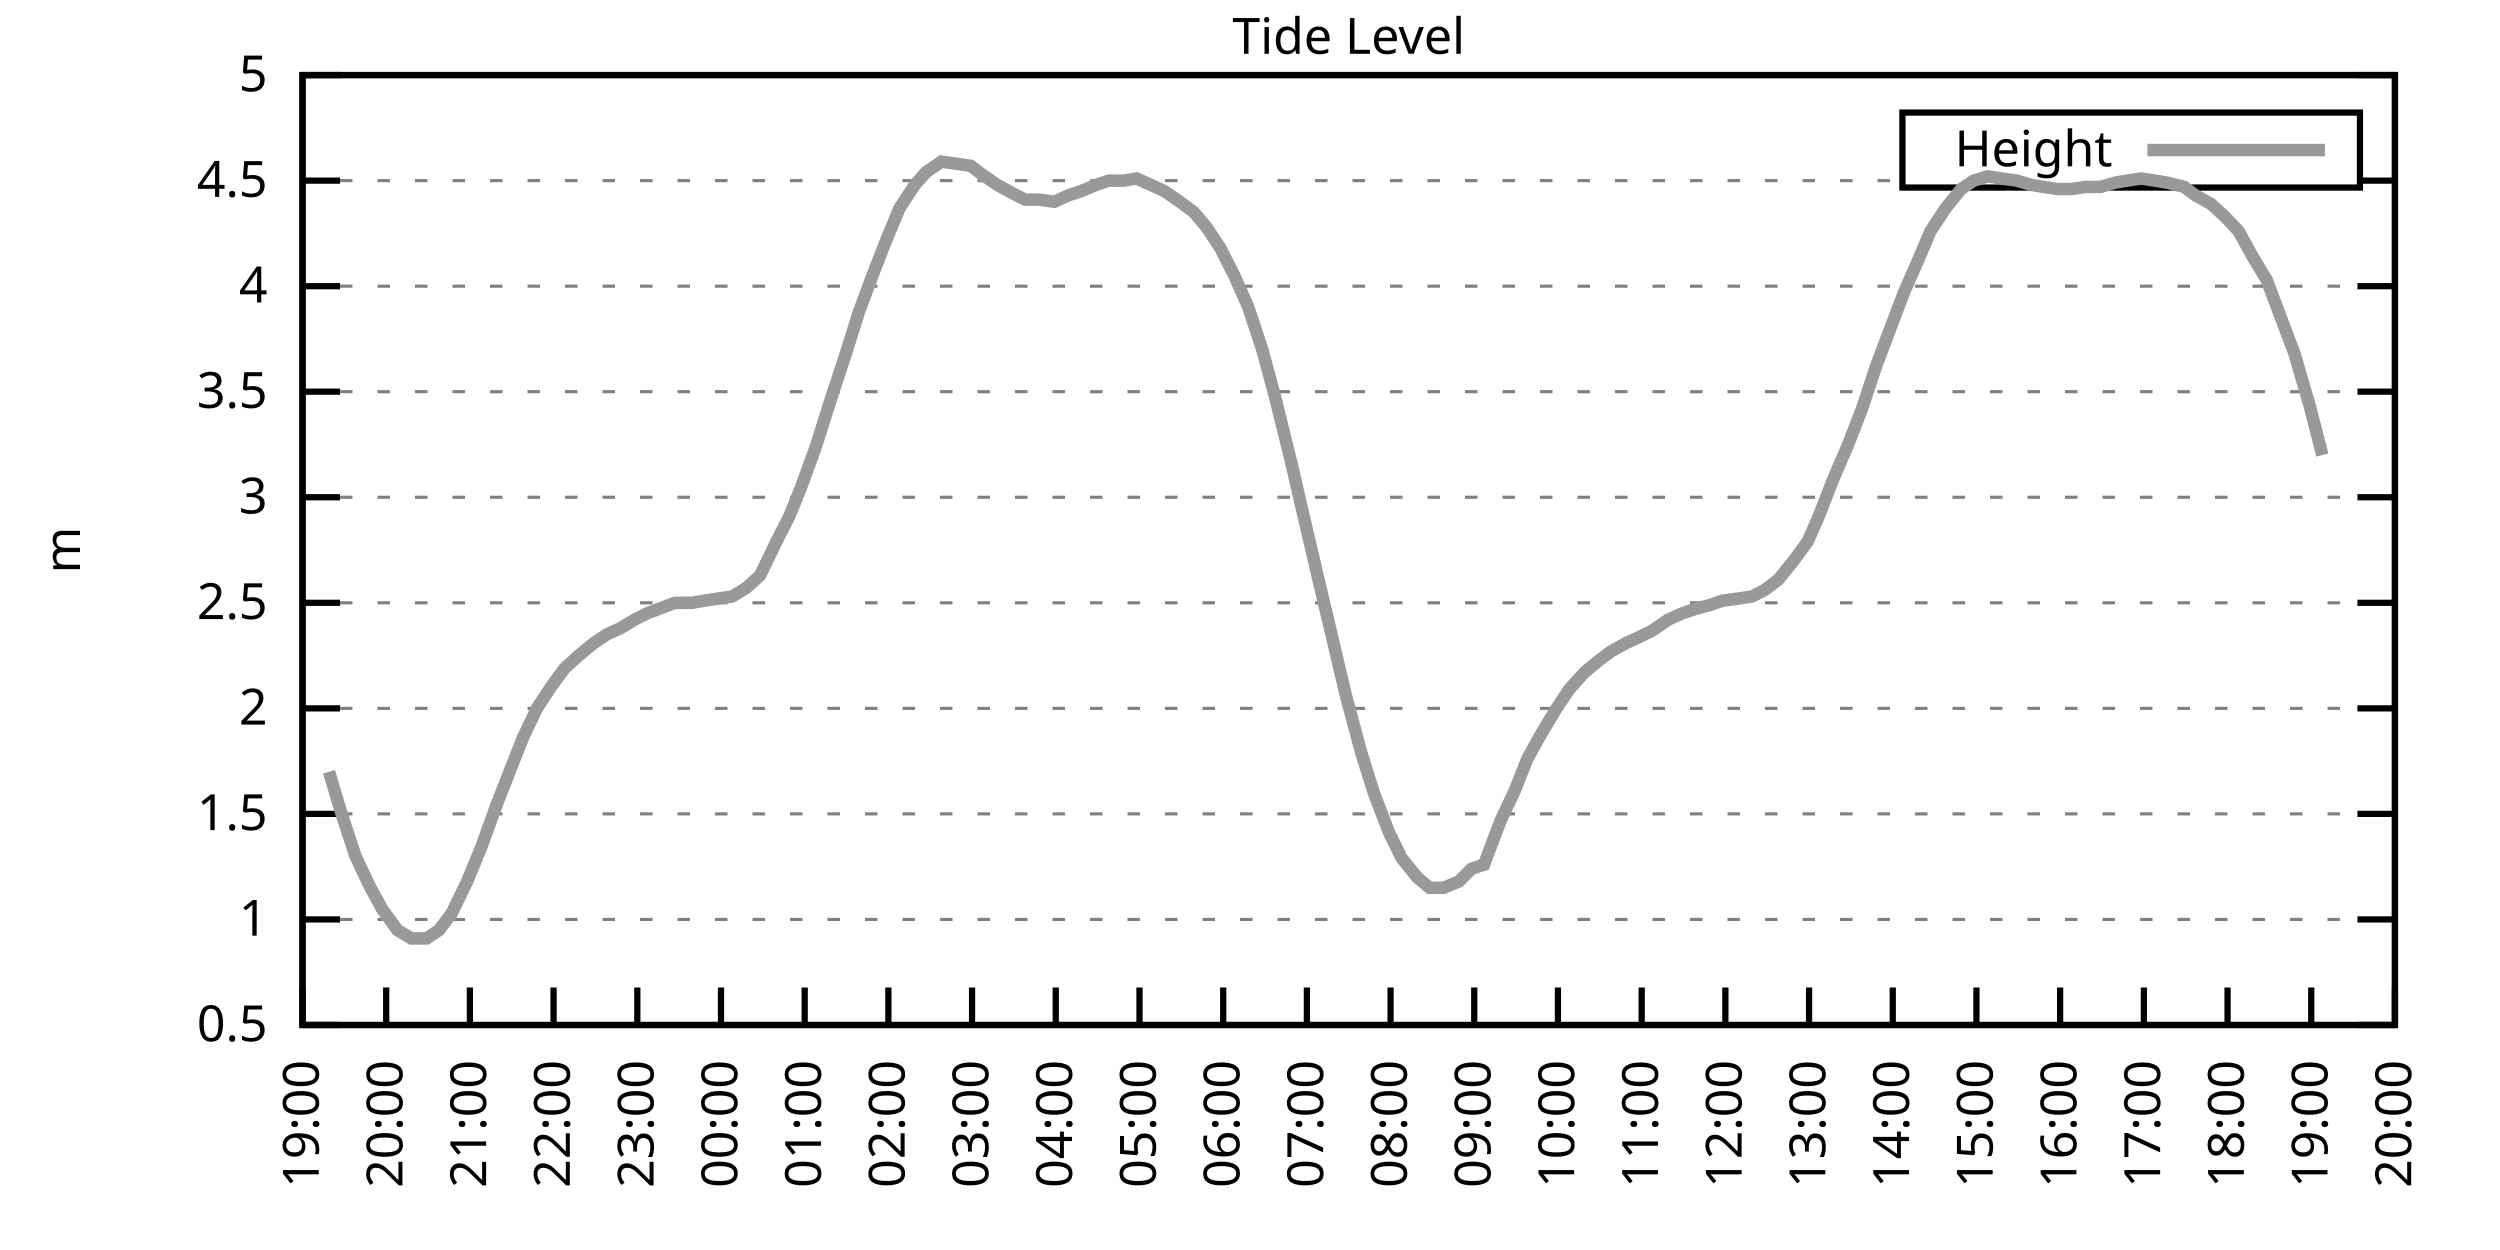
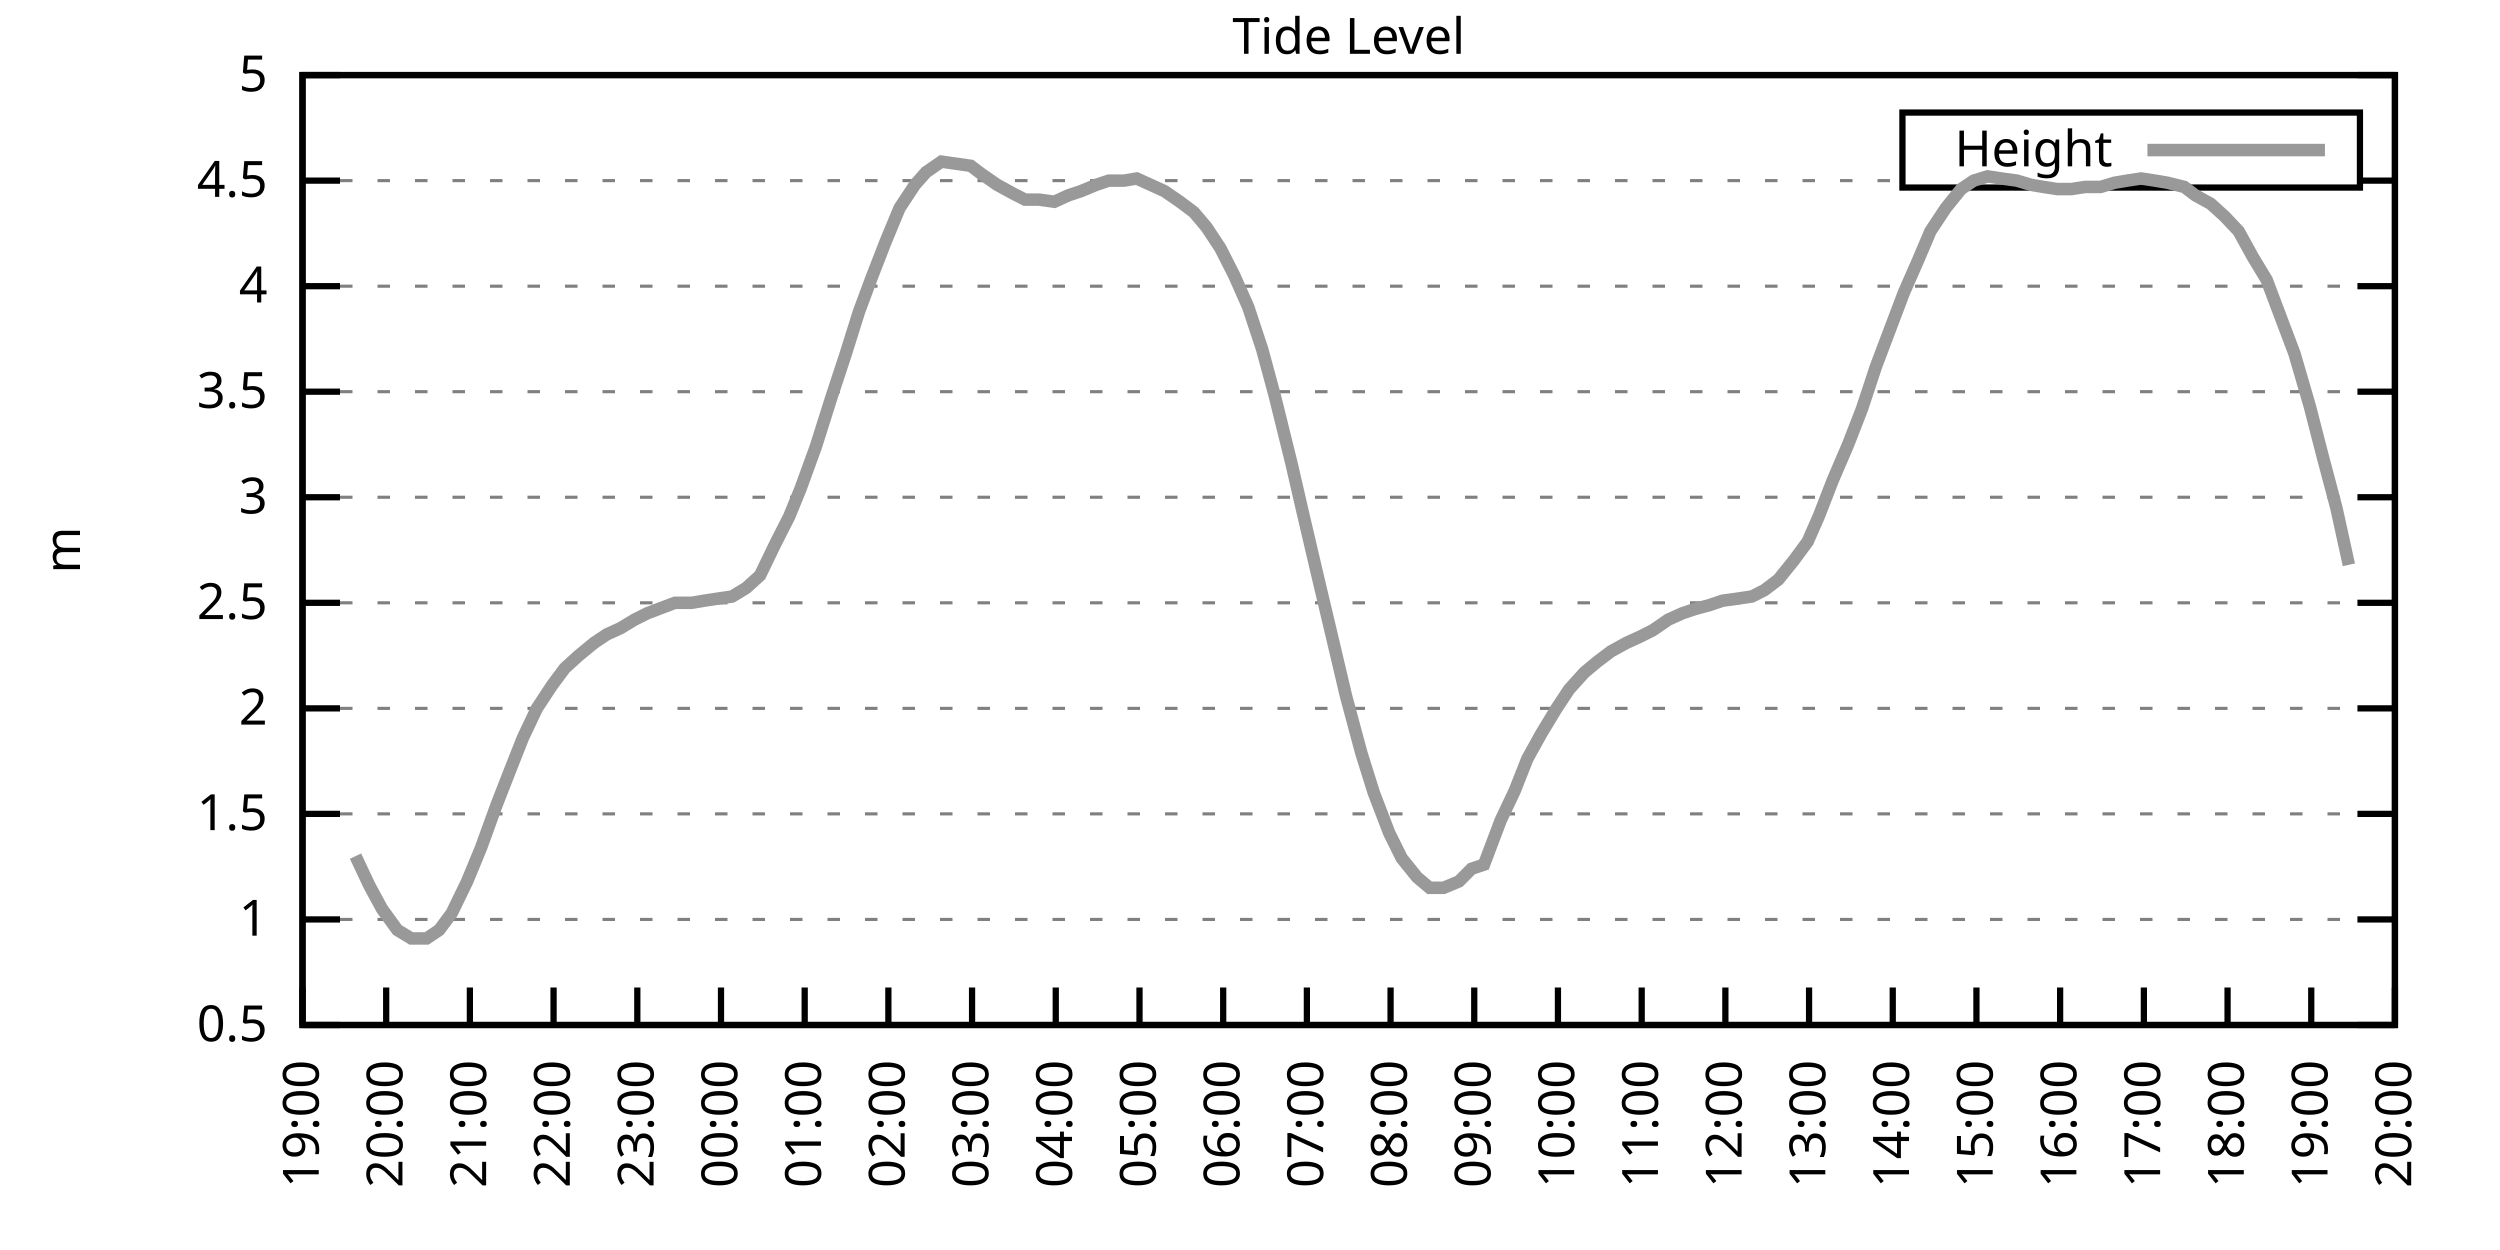
<svg xmlns="http://www.w3.org/2000/svg" xmlns:xlink="http://www.w3.org/1999/xlink" width="400" height="200" viewBox="0 0 400 200">
  <g id="gnuplot_canvas">
    <rect x="0" y="0" width="400" height="200" fill="none" />
    <defs>
      <circle id="gpDot" r="0.5" stroke-width="0.5" stroke="currentColor" />
      <path id="gpPt0" stroke-width="0.333" stroke="currentColor" d="M-1,0 h2 M0,-1 v2" />
      <path id="gpPt1" stroke-width="0.333" stroke="currentColor" d="M-1,-1 L1,1 M1,-1 L-1,1" />
      <path id="gpPt2" stroke-width="0.333" stroke="currentColor" d="M-1,0 L1,0 M0,-1 L0,1 M-1,-1 L1,1 M-1,1 L1,-1" />
      <rect id="gpPt3" stroke-width="0.333" stroke="currentColor" x="-1" y="-1" width="2" height="2" />
      <rect id="gpPt4" stroke-width="0.333" stroke="currentColor" fill="currentColor" x="-1" y="-1" width="2" height="2" />
      <circle id="gpPt5" stroke-width="0.333" stroke="currentColor" cx="0" cy="0" r="1" />
      <use xlink:href="#gpPt5" id="gpPt6" fill="currentColor" stroke="none" />
      <path id="gpPt7" stroke-width="0.333" stroke="currentColor" d="M0,-1.33 L-1.33,0.67 L1.33,0.67 z" />
      <use xlink:href="#gpPt7" id="gpPt8" fill="currentColor" stroke="none" />
      <use xlink:href="#gpPt7" id="gpPt9" stroke="currentColor" transform="rotate(180)" />
      <use xlink:href="#gpPt9" id="gpPt10" fill="currentColor" stroke="none" />
      <use xlink:href="#gpPt3" id="gpPt11" stroke="currentColor" transform="rotate(45)" />
      <use xlink:href="#gpPt11" id="gpPt12" fill="currentColor" stroke="none" />
      <path id="gpPt13" stroke-width="0.333" stroke="currentColor" d="M0,1.330 L1.265,0.411 L0.782,-1.067 L-0.782,-1.076 L-1.265,0.411 z" />
      <use xlink:href="#gpPt13" id="gpPt14" fill="currentColor" stroke="none" />
      <filter id="textbox" filterUnits="objectBoundingBox" x="0" y="0" height="1" width="1">
        <feFlood flood-color="white" flood-opacity="1" result="bgnd" />
        <feComposite in="SourceGraphic" in2="bgnd" operator="atop" />
      </filter>
      <filter id="greybox" filterUnits="objectBoundingBox" x="0" y="0" height="1" width="1">
        <feFlood flood-color="lightgrey" flood-opacity="1" result="grey" />
        <feComposite in="SourceGraphic" in2="grey" operator="atop" />
      </filter>
    </defs>
    <g fill="none" color="white" stroke="currentColor" stroke-width="1.00" stroke-linecap="butt" stroke-linejoin="miter">
</g>
    <g fill="none" color="black" stroke="currentColor" stroke-width="1.00" stroke-linecap="butt" stroke-linejoin="miter">
      <g stroke="none" shape-rendering="crispEdges">
        <polygon fill="rgb(255, 255, 255)" points="48.40,164.00 383.18,164.00 383.18,12.02 48.40,12.02 " />
      </g>
    </g>
    <g fill="none" color="black" stroke="currentColor" stroke-width="1.00" stroke-linecap="butt" stroke-linejoin="miter">
</g>
    <g fill="none" color="black" stroke="black" stroke-width="0.50" stroke-linecap="butt" stroke-linejoin="miter">
</g>
    <g fill="none" color="gray" stroke="currentColor" stroke-width="0.50" stroke-linecap="butt" stroke-linejoin="miter">
      <path stroke="gray" stroke-dasharray="2,4" class="gridline" d="M48.40,164.00 L383.19,164.00  " />
    </g>
    <g fill="none" color="gray" stroke="gray" stroke-width="1.00" stroke-linecap="butt" stroke-linejoin="miter">
</g>
    <g fill="none" color="black" stroke="currentColor" stroke-width="1.00" stroke-linecap="butt" stroke-linejoin="miter">
      <path stroke="black" d="M48.40,164.00 L54.40,164.00 M383.19,164.00 L377.19,164.00  " />
      <g transform="translate(42.80,166.60)" stroke="none" fill="black" font-family="Sans" font-size="8.00" text-anchor="end">
        <text>
          <tspan font-family="Sans"> 0.5</tspan>
        </text>
      </g>
    </g>
    <g fill="none" color="black" stroke="currentColor" stroke-width="1.00" stroke-linecap="butt" stroke-linejoin="miter">
</g>
    <g fill="none" color="black" stroke="black" stroke-width="0.50" stroke-linecap="butt" stroke-linejoin="miter">
</g>
    <g fill="none" color="gray" stroke="currentColor" stroke-width="0.50" stroke-linecap="butt" stroke-linejoin="miter">
      <path stroke="gray" stroke-dasharray="2,4" class="gridline" d="M48.40,147.11 L383.19,147.11  " />
    </g>
    <g fill="none" color="gray" stroke="gray" stroke-width="1.00" stroke-linecap="butt" stroke-linejoin="miter">
</g>
    <g fill="none" color="black" stroke="currentColor" stroke-width="1.00" stroke-linecap="butt" stroke-linejoin="miter">
      <path stroke="black" d="M48.40,147.11 L54.40,147.11 M383.19,147.11 L377.19,147.11  " />
      <g transform="translate(42.80,149.71)" stroke="none" fill="black" font-family="Sans" font-size="8.00" text-anchor="end">
        <text>
          <tspan font-family="Sans"> 1</tspan>
        </text>
      </g>
    </g>
    <g fill="none" color="black" stroke="currentColor" stroke-width="1.00" stroke-linecap="butt" stroke-linejoin="miter">
</g>
    <g fill="none" color="black" stroke="black" stroke-width="0.50" stroke-linecap="butt" stroke-linejoin="miter">
</g>
    <g fill="none" color="gray" stroke="currentColor" stroke-width="0.50" stroke-linecap="butt" stroke-linejoin="miter">
      <path stroke="gray" stroke-dasharray="2,4" class="gridline" d="M48.40,130.22 L383.19,130.22  " />
    </g>
    <g fill="none" color="gray" stroke="gray" stroke-width="1.00" stroke-linecap="butt" stroke-linejoin="miter">
</g>
    <g fill="none" color="black" stroke="currentColor" stroke-width="1.00" stroke-linecap="butt" stroke-linejoin="miter">
      <path stroke="black" d="M48.40,130.22 L54.40,130.22 M383.19,130.22 L377.19,130.22  " />
      <g transform="translate(42.80,132.82)" stroke="none" fill="black" font-family="Sans" font-size="8.00" text-anchor="end">
        <text>
          <tspan font-family="Sans"> 1.5</tspan>
        </text>
      </g>
    </g>
    <g fill="none" color="black" stroke="currentColor" stroke-width="1.00" stroke-linecap="butt" stroke-linejoin="miter">
</g>
    <g fill="none" color="black" stroke="black" stroke-width="0.50" stroke-linecap="butt" stroke-linejoin="miter">
</g>
    <g fill="none" color="gray" stroke="currentColor" stroke-width="0.50" stroke-linecap="butt" stroke-linejoin="miter">
      <path stroke="gray" stroke-dasharray="2,4" class="gridline" d="M48.40,113.34 L383.19,113.34  " />
    </g>
    <g fill="none" color="gray" stroke="gray" stroke-width="1.00" stroke-linecap="butt" stroke-linejoin="miter">
</g>
    <g fill="none" color="black" stroke="currentColor" stroke-width="1.00" stroke-linecap="butt" stroke-linejoin="miter">
      <path stroke="black" d="M48.40,113.34 L54.40,113.34 M383.19,113.34 L377.19,113.34  " />
      <g transform="translate(42.80,115.94)" stroke="none" fill="black" font-family="Sans" font-size="8.00" text-anchor="end">
        <text>
          <tspan font-family="Sans"> 2</tspan>
        </text>
      </g>
    </g>
    <g fill="none" color="black" stroke="currentColor" stroke-width="1.00" stroke-linecap="butt" stroke-linejoin="miter">
</g>
    <g fill="none" color="black" stroke="black" stroke-width="0.50" stroke-linecap="butt" stroke-linejoin="miter">
</g>
    <g fill="none" color="gray" stroke="currentColor" stroke-width="0.50" stroke-linecap="butt" stroke-linejoin="miter">
      <path stroke="gray" stroke-dasharray="2,4" class="gridline" d="M48.40,96.45 L383.19,96.45  " />
    </g>
    <g fill="none" color="gray" stroke="gray" stroke-width="1.00" stroke-linecap="butt" stroke-linejoin="miter">
</g>
    <g fill="none" color="black" stroke="currentColor" stroke-width="1.00" stroke-linecap="butt" stroke-linejoin="miter">
      <path stroke="black" d="M48.40,96.45 L54.40,96.45 M383.19,96.45 L377.19,96.45  " />
      <g transform="translate(42.80,99.05)" stroke="none" fill="black" font-family="Sans" font-size="8.00" text-anchor="end">
        <text>
          <tspan font-family="Sans"> 2.5</tspan>
        </text>
      </g>
    </g>
    <g fill="none" color="black" stroke="currentColor" stroke-width="1.00" stroke-linecap="butt" stroke-linejoin="miter">
</g>
    <g fill="none" color="black" stroke="black" stroke-width="0.50" stroke-linecap="butt" stroke-linejoin="miter">
</g>
    <g fill="none" color="gray" stroke="currentColor" stroke-width="0.50" stroke-linecap="butt" stroke-linejoin="miter">
      <path stroke="gray" stroke-dasharray="2,4" class="gridline" d="M48.40,79.56 L383.19,79.56  " />
    </g>
    <g fill="none" color="gray" stroke="gray" stroke-width="1.00" stroke-linecap="butt" stroke-linejoin="miter">
</g>
    <g fill="none" color="black" stroke="currentColor" stroke-width="1.00" stroke-linecap="butt" stroke-linejoin="miter">
      <path stroke="black" d="M48.40,79.56 L54.40,79.56 M383.19,79.56 L377.19,79.56  " />
      <g transform="translate(42.80,82.16)" stroke="none" fill="black" font-family="Sans" font-size="8.00" text-anchor="end">
        <text>
          <tspan font-family="Sans"> 3</tspan>
        </text>
      </g>
    </g>
    <g fill="none" color="black" stroke="currentColor" stroke-width="1.00" stroke-linecap="butt" stroke-linejoin="miter">
</g>
    <g fill="none" color="black" stroke="black" stroke-width="0.50" stroke-linecap="butt" stroke-linejoin="miter">
</g>
    <g fill="none" color="gray" stroke="currentColor" stroke-width="0.50" stroke-linecap="butt" stroke-linejoin="miter">
      <path stroke="gray" stroke-dasharray="2,4" class="gridline" d="M48.40,62.67 L383.19,62.67  " />
    </g>
    <g fill="none" color="gray" stroke="gray" stroke-width="1.00" stroke-linecap="butt" stroke-linejoin="miter">
</g>
    <g fill="none" color="black" stroke="currentColor" stroke-width="1.00" stroke-linecap="butt" stroke-linejoin="miter">
      <path stroke="black" d="M48.40,62.67 L54.40,62.67 M383.19,62.67 L377.19,62.67  " />
      <g transform="translate(42.80,65.27)" stroke="none" fill="black" font-family="Sans" font-size="8.00" text-anchor="end">
        <text>
          <tspan font-family="Sans"> 3.5</tspan>
        </text>
      </g>
    </g>
    <g fill="none" color="black" stroke="currentColor" stroke-width="1.00" stroke-linecap="butt" stroke-linejoin="miter">
</g>
    <g fill="none" color="black" stroke="black" stroke-width="0.50" stroke-linecap="butt" stroke-linejoin="miter">
</g>
    <g fill="none" color="gray" stroke="currentColor" stroke-width="0.50" stroke-linecap="butt" stroke-linejoin="miter">
      <path stroke="gray" stroke-dasharray="2,4" class="gridline" d="M48.40,45.79 L383.19,45.79  " />
    </g>
    <g fill="none" color="gray" stroke="gray" stroke-width="1.00" stroke-linecap="butt" stroke-linejoin="miter">
</g>
    <g fill="none" color="black" stroke="currentColor" stroke-width="1.00" stroke-linecap="butt" stroke-linejoin="miter">
      <path stroke="black" d="M48.40,45.79 L54.40,45.79 M383.19,45.79 L377.19,45.79  " />
      <g transform="translate(42.80,48.39)" stroke="none" fill="black" font-family="Sans" font-size="8.00" text-anchor="end">
        <text>
          <tspan font-family="Sans"> 4</tspan>
        </text>
      </g>
    </g>
    <g fill="none" color="black" stroke="currentColor" stroke-width="1.00" stroke-linecap="butt" stroke-linejoin="miter">
</g>
    <g fill="none" color="black" stroke="black" stroke-width="0.50" stroke-linecap="butt" stroke-linejoin="miter">
</g>
    <g fill="none" color="gray" stroke="currentColor" stroke-width="0.50" stroke-linecap="butt" stroke-linejoin="miter">
      <path stroke="gray" stroke-dasharray="2,4" class="gridline" d="M48.40,28.90 L304.39,28.90 M377.59,28.90 L383.19,28.90  " />
    </g>
    <g fill="none" color="gray" stroke="gray" stroke-width="1.00" stroke-linecap="butt" stroke-linejoin="miter">
</g>
    <g fill="none" color="black" stroke="currentColor" stroke-width="1.00" stroke-linecap="butt" stroke-linejoin="miter">
      <path stroke="black" d="M48.40,28.90 L54.40,28.90 M383.19,28.90 L377.19,28.90  " />
      <g transform="translate(42.80,31.50)" stroke="none" fill="black" font-family="Sans" font-size="8.00" text-anchor="end">
        <text>
          <tspan font-family="Sans"> 4.5</tspan>
        </text>
      </g>
    </g>
    <g fill="none" color="black" stroke="currentColor" stroke-width="1.00" stroke-linecap="butt" stroke-linejoin="miter">
</g>
    <g fill="none" color="black" stroke="black" stroke-width="0.50" stroke-linecap="butt" stroke-linejoin="miter">
</g>
    <g fill="none" color="gray" stroke="currentColor" stroke-width="0.50" stroke-linecap="butt" stroke-linejoin="miter">
      <path stroke="gray" stroke-dasharray="2,4" class="gridline" d="M48.40,12.01 L383.19,12.01  " />
    </g>
    <g fill="none" color="gray" stroke="gray" stroke-width="1.00" stroke-linecap="butt" stroke-linejoin="miter">
</g>
    <g fill="none" color="black" stroke="currentColor" stroke-width="1.00" stroke-linecap="butt" stroke-linejoin="miter">
      <path stroke="black" d="M48.40,12.01 L54.40,12.01 M383.19,12.01 L377.19,12.01  " />
      <g transform="translate(42.80,14.61)" stroke="none" fill="black" font-family="Sans" font-size="8.00" text-anchor="end">
        <text>
          <tspan font-family="Sans"> 5</tspan>
        </text>
      </g>
    </g>
    <g fill="none" color="black" stroke="currentColor" stroke-width="1.00" stroke-linecap="butt" stroke-linejoin="miter">
      <path stroke="black" d="M48.40,164.00 L48.40,158.00  " />
      <g transform="translate(51.00,169.60) rotate(270.00)" stroke="none" fill="black" font-family="Sans" font-size="8.00" text-anchor="end">
        <text>
          <tspan font-family="Sans">19:00</tspan>
        </text>
      </g>
    </g>
    <g fill="none" color="black" stroke="currentColor" stroke-width="1.00" stroke-linecap="butt" stroke-linejoin="miter">
      <path stroke="black" d="M61.79,164.00 L61.79,158.00  " />
      <g transform="translate(64.39,169.60) rotate(270.00)" stroke="none" fill="black" font-family="Sans" font-size="8.00" text-anchor="end">
        <text>
          <tspan font-family="Sans">20:00</tspan>
        </text>
      </g>
    </g>
    <g fill="none" color="black" stroke="currentColor" stroke-width="1.00" stroke-linecap="butt" stroke-linejoin="miter">
      <path stroke="black" d="M75.18,164.00 L75.18,158.00  " />
      <g transform="translate(77.78,169.60) rotate(270.00)" stroke="none" fill="black" font-family="Sans" font-size="8.00" text-anchor="end">
        <text>
          <tspan font-family="Sans">21:00</tspan>
        </text>
      </g>
    </g>
    <g fill="none" color="black" stroke="currentColor" stroke-width="1.00" stroke-linecap="butt" stroke-linejoin="miter">
      <path stroke="black" d="M88.57,164.00 L88.57,158.00  " />
      <g transform="translate(91.17,169.60) rotate(270.00)" stroke="none" fill="black" font-family="Sans" font-size="8.00" text-anchor="end">
        <text>
          <tspan font-family="Sans">22:00</tspan>
        </text>
      </g>
    </g>
    <g fill="none" color="black" stroke="currentColor" stroke-width="1.00" stroke-linecap="butt" stroke-linejoin="miter">
      <path stroke="black" d="M101.97,164.00 L101.97,158.00  " />
      <g transform="translate(104.57,169.60) rotate(270.00)" stroke="none" fill="black" font-family="Sans" font-size="8.00" text-anchor="end">
        <text>
          <tspan font-family="Sans">23:00</tspan>
        </text>
      </g>
    </g>
    <g fill="none" color="black" stroke="currentColor" stroke-width="1.00" stroke-linecap="butt" stroke-linejoin="miter">
      <path stroke="black" d="M115.36,164.00 L115.36,158.00  " />
      <g transform="translate(117.96,169.60) rotate(270.00)" stroke="none" fill="black" font-family="Sans" font-size="8.00" text-anchor="end">
        <text>
          <tspan font-family="Sans">00:00</tspan>
        </text>
      </g>
    </g>
    <g fill="none" color="black" stroke="currentColor" stroke-width="1.00" stroke-linecap="butt" stroke-linejoin="miter">
      <path stroke="black" d="M128.75,164.00 L128.75,158.00  " />
      <g transform="translate(131.35,169.60) rotate(270.00)" stroke="none" fill="black" font-family="Sans" font-size="8.00" text-anchor="end">
        <text>
          <tspan font-family="Sans">01:00</tspan>
        </text>
      </g>
    </g>
    <g fill="none" color="black" stroke="currentColor" stroke-width="1.00" stroke-linecap="butt" stroke-linejoin="miter">
      <path stroke="black" d="M142.14,164.00 L142.14,158.00  " />
      <g transform="translate(144.74,169.60) rotate(270.00)" stroke="none" fill="black" font-family="Sans" font-size="8.00" text-anchor="end">
        <text>
          <tspan font-family="Sans">02:00</tspan>
        </text>
      </g>
    </g>
    <g fill="none" color="black" stroke="currentColor" stroke-width="1.00" stroke-linecap="butt" stroke-linejoin="miter">
      <path stroke="black" d="M155.53,164.00 L155.53,158.00  " />
      <g transform="translate(158.13,169.60) rotate(270.00)" stroke="none" fill="black" font-family="Sans" font-size="8.00" text-anchor="end">
        <text>
          <tspan font-family="Sans">03:00</tspan>
        </text>
      </g>
    </g>
    <g fill="none" color="black" stroke="currentColor" stroke-width="1.00" stroke-linecap="butt" stroke-linejoin="miter">
      <path stroke="black" d="M168.92,164.00 L168.92,158.00  " />
      <g transform="translate(171.52,169.60) rotate(270.00)" stroke="none" fill="black" font-family="Sans" font-size="8.00" text-anchor="end">
        <text>
          <tspan font-family="Sans">04:00</tspan>
        </text>
      </g>
    </g>
    <g fill="none" color="black" stroke="currentColor" stroke-width="1.00" stroke-linecap="butt" stroke-linejoin="miter">
      <path stroke="black" d="M182.32,164.00 L182.32,158.00  " />
      <g transform="translate(184.92,169.60) rotate(270.00)" stroke="none" fill="black" font-family="Sans" font-size="8.00" text-anchor="end">
        <text>
          <tspan font-family="Sans">05:00</tspan>
        </text>
      </g>
    </g>
    <g fill="none" color="black" stroke="currentColor" stroke-width="1.00" stroke-linecap="butt" stroke-linejoin="miter">
      <path stroke="black" d="M195.71,164.00 L195.71,158.00  " />
      <g transform="translate(198.31,169.60) rotate(270.00)" stroke="none" fill="black" font-family="Sans" font-size="8.00" text-anchor="end">
        <text>
          <tspan font-family="Sans">06:00</tspan>
        </text>
      </g>
    </g>
    <g fill="none" color="black" stroke="currentColor" stroke-width="1.00" stroke-linecap="butt" stroke-linejoin="miter">
      <path stroke="black" d="M209.10,164.00 L209.10,158.00  " />
      <g transform="translate(211.70,169.60) rotate(270.00)" stroke="none" fill="black" font-family="Sans" font-size="8.00" text-anchor="end">
        <text>
          <tspan font-family="Sans">07:00</tspan>
        </text>
      </g>
    </g>
    <g fill="none" color="black" stroke="currentColor" stroke-width="1.00" stroke-linecap="butt" stroke-linejoin="miter">
      <path stroke="black" d="M222.49,164.00 L222.49,158.00  " />
      <g transform="translate(225.09,169.60) rotate(270.00)" stroke="none" fill="black" font-family="Sans" font-size="8.00" text-anchor="end">
        <text>
          <tspan font-family="Sans">08:00</tspan>
        </text>
      </g>
    </g>
    <g fill="none" color="black" stroke="currentColor" stroke-width="1.00" stroke-linecap="butt" stroke-linejoin="miter">
      <path stroke="black" d="M235.88,164.00 L235.88,158.00  " />
      <g transform="translate(238.48,169.60) rotate(270.00)" stroke="none" fill="black" font-family="Sans" font-size="8.00" text-anchor="end">
        <text>
          <tspan font-family="Sans">09:00</tspan>
        </text>
      </g>
    </g>
    <g fill="none" color="black" stroke="currentColor" stroke-width="1.00" stroke-linecap="butt" stroke-linejoin="miter">
      <path stroke="black" d="M249.27,164.00 L249.27,158.00  " />
      <g transform="translate(251.87,169.60) rotate(270.00)" stroke="none" fill="black" font-family="Sans" font-size="8.00" text-anchor="end">
        <text>
          <tspan font-family="Sans">10:00</tspan>
        </text>
      </g>
    </g>
    <g fill="none" color="black" stroke="currentColor" stroke-width="1.00" stroke-linecap="butt" stroke-linejoin="miter">
      <path stroke="black" d="M262.67,164.00 L262.67,158.00  " />
      <g transform="translate(265.27,169.60) rotate(270.00)" stroke="none" fill="black" font-family="Sans" font-size="8.00" text-anchor="end">
        <text>
          <tspan font-family="Sans">11:00</tspan>
        </text>
      </g>
    </g>
    <g fill="none" color="black" stroke="currentColor" stroke-width="1.00" stroke-linecap="butt" stroke-linejoin="miter">
      <path stroke="black" d="M276.06,164.00 L276.06,158.00  " />
      <g transform="translate(278.66,169.60) rotate(270.00)" stroke="none" fill="black" font-family="Sans" font-size="8.00" text-anchor="end">
        <text>
          <tspan font-family="Sans">12:00</tspan>
        </text>
      </g>
    </g>
    <g fill="none" color="black" stroke="currentColor" stroke-width="1.00" stroke-linecap="butt" stroke-linejoin="miter">
      <path stroke="black" d="M289.45,164.00 L289.45,158.00  " />
      <g transform="translate(292.05,169.60) rotate(270.00)" stroke="none" fill="black" font-family="Sans" font-size="8.00" text-anchor="end">
        <text>
          <tspan font-family="Sans">13:00</tspan>
        </text>
      </g>
    </g>
    <g fill="none" color="black" stroke="currentColor" stroke-width="1.00" stroke-linecap="butt" stroke-linejoin="miter">
      <path stroke="black" d="M302.84,164.00 L302.84,158.00  " />
      <g transform="translate(305.44,169.60) rotate(270.00)" stroke="none" fill="black" font-family="Sans" font-size="8.00" text-anchor="end">
        <text>
          <tspan font-family="Sans">14:00</tspan>
        </text>
      </g>
    </g>
    <g fill="none" color="black" stroke="currentColor" stroke-width="1.00" stroke-linecap="butt" stroke-linejoin="miter">
      <path stroke="black" d="M316.23,164.00 L316.23,158.00  " />
      <g transform="translate(318.83,169.60) rotate(270.00)" stroke="none" fill="black" font-family="Sans" font-size="8.00" text-anchor="end">
        <text>
          <tspan font-family="Sans">15:00</tspan>
        </text>
      </g>
    </g>
    <g fill="none" color="black" stroke="currentColor" stroke-width="1.00" stroke-linecap="butt" stroke-linejoin="miter">
      <path stroke="black" d="M329.62,164.00 L329.62,158.00  " />
      <g transform="translate(332.22,169.60) rotate(270.00)" stroke="none" fill="black" font-family="Sans" font-size="8.00" text-anchor="end">
        <text>
          <tspan font-family="Sans">16:00</tspan>
        </text>
      </g>
    </g>
    <g fill="none" color="black" stroke="currentColor" stroke-width="1.00" stroke-linecap="butt" stroke-linejoin="miter">
      <path stroke="black" d="M343.02,164.00 L343.02,158.00  " />
      <g transform="translate(345.62,169.60) rotate(270.00)" stroke="none" fill="black" font-family="Sans" font-size="8.00" text-anchor="end">
        <text>
          <tspan font-family="Sans">17:00</tspan>
        </text>
      </g>
    </g>
    <g fill="none" color="black" stroke="currentColor" stroke-width="1.00" stroke-linecap="butt" stroke-linejoin="miter">
      <path stroke="black" d="M356.41,164.00 L356.41,158.00  " />
      <g transform="translate(359.01,169.60) rotate(270.00)" stroke="none" fill="black" font-family="Sans" font-size="8.00" text-anchor="end">
        <text>
          <tspan font-family="Sans">18:00</tspan>
        </text>
      </g>
    </g>
    <g fill="none" color="black" stroke="currentColor" stroke-width="1.00" stroke-linecap="butt" stroke-linejoin="miter">
      <path stroke="black" d="M369.80,164.00 L369.80,158.00  " />
      <g transform="translate(372.40,169.60) rotate(270.00)" stroke="none" fill="black" font-family="Sans" font-size="8.00" text-anchor="end">
        <text>
          <tspan font-family="Sans">19:00</tspan>
        </text>
      </g>
    </g>
    <g fill="none" color="black" stroke="currentColor" stroke-width="1.00" stroke-linecap="butt" stroke-linejoin="miter">
      <path stroke="black" d="M383.19,164.00 L383.19,158.00  " />
      <g transform="translate(385.79,169.60) rotate(270.00)" stroke="none" fill="black" font-family="Sans" font-size="8.00" text-anchor="end">
        <text>
          <tspan font-family="Sans">20:00</tspan>
        </text>
      </g>
    </g>
    <g fill="none" color="black" stroke="currentColor" stroke-width="1.00" stroke-linecap="butt" stroke-linejoin="miter">
</g>
    <g fill="none" color="black" stroke="currentColor" stroke-width="1.00" stroke-linecap="butt" stroke-linejoin="miter">
      <path stroke="black" d="M48.40,12.01 L48.40,164.00 L383.19,164.00 L383.19,12.01 L48.40,12.01 Z  " />
    </g>
    <g fill="none" color="black" stroke="currentColor" stroke-width="1.00" stroke-linecap="butt" stroke-linejoin="miter">
</g>
    <g fill="none" color="black" stroke="currentColor" stroke-width="1.00" stroke-linecap="butt" stroke-linejoin="miter">
      <path stroke="black" d="M304.39,30.01 L304.39,18.01 L377.59,18.01 L377.59,30.01 L304.39,30.01 Z  " />
    </g>
    <g id="Tide_level_plot_1">
      <g fill="none" color="white" stroke="black" stroke-width="2.00" stroke-linecap="butt" stroke-linejoin="miter">
</g>
      <g fill="none" color="black" stroke="currentColor" stroke-width="2.00" stroke-linecap="butt" stroke-linejoin="miter">
        <g transform="translate(337.99,26.61)" stroke="none" fill="black" font-family="Sans" font-size="8.00" text-anchor="end">
          <text>
            <tspan font-family="Sans">Height</tspan>
          </text>
        </g>
      </g>
      <g fill="none" color="black" stroke="currentColor" stroke-width="2.00" stroke-linecap="butt" stroke-linejoin="miter">
-         <path stroke="rgb(153, 153, 153)" d="M343.59,24.01 L371.99,24.01 M52.64,123.47 L54.65,130.22 L56.88,136.98 L59.11,141.71 L61.12,145.42 L63.58,148.80   L65.81,150.15 L68.26,150.15 L70.27,148.80 L72.28,146.10 L74.74,141.03 L76.97,135.63 L79.42,128.87 L81.66,123.13   L83.66,118.07 L85.90,113.34 L88.35,109.62 L90.36,106.92 L92.59,104.89 L95.05,102.87 L97.06,101.52 L99.29,100.50   L101.52,99.15 L103.53,98.14 L106.21,97.12 L107.99,96.45 L110.67,96.45 L112.68,96.11 L114.91,95.77 L117.14,95.44   L119.38,94.08 L121.61,92.06 L124.06,86.99 L126.29,82.60 L128.08,78.21 L130.54,71.45 L132.99,63.69 L135.22,56.93   L137.45,49.84 L139.46,44.43 L141.69,38.69 L143.93,33.29 L146.38,29.57 L148.17,27.55 L150.62,25.86 L155.31,26.53   L157.10,27.88 L159.55,29.57 L162.01,30.92 L164.01,31.94 L166.25,31.94 L168.70,32.28 L170.93,31.26 L172.94,30.59   L175.40,29.57 L177.41,28.90 L179.86,28.90 L181.87,28.56 L184.10,29.57 L186.33,30.59 L188.79,32.28 L191.02,33.96   L193.03,36.33 L195.26,39.71 L197.49,44.10 L199.73,49.16 L201.96,55.92 L203.97,63.35 L206.64,74.16 L208.43,81.93   L210.88,92.40 L213.12,101.85 L215.35,111.31 L217.80,120.43 L219.81,126.85 L222.27,133.26 L224.28,137.32 L226.73,140.36   L228.74,142.05 L230.97,142.05 L233.43,141.03 L235.44,139.01 L237.44,138.33 L240.12,131.24 L242.36,126.51 L244.36,121.44   L246.60,117.39 L249.05,113.34 L251.06,110.30 L253.51,107.59 L255.52,105.91 L257.76,104.22 L260.21,102.87 L262.44,101.85   L264.45,100.84 L266.91,99.15 L269.14,98.14 L271.15,97.46 L273.60,96.79 L275.61,96.11 L278.07,95.77 L280.30,95.44   L282.31,94.42 L284.54,92.73 L286.99,89.69 L289.23,86.65 L291.01,82.60 L293.24,76.86 L295.70,71.12 L297.93,65.38   L300.16,58.62 L304.63,46.80 L306.86,41.73 L308.87,37.00 L311.32,33.29 L313.78,30.25 L315.79,28.90 L318.02,28.22   L320.25,28.56 L322.70,28.90 L324.94,29.57 L326.95,29.91 L329.18,30.25 L331.41,30.25 L333.64,29.91 L336.10,29.91   L338.33,29.24 L340.34,28.90 L342.57,28.56 L344.80,28.90 L346.81,29.24 L349.49,29.91 L351.27,31.26 L353.73,32.61   L355.96,34.64 L358.19,37.00 L360.42,41.06 L362.66,44.77 L367.12,56.59 L369.58,65.04 L371.58,72.81  " />
+         <path stroke="rgb(153, 153, 153)" d="M343.59,24.01 L371.99,24.01 M56.88,136.98 L59.11,141.71 L61.12,145.42 L63.58,148.80 L65.81,150.15 L68.26,150.15   L70.27,148.80 L72.28,146.10 L74.74,141.03 L76.97,135.63 L79.42,128.87 L81.66,123.13 L83.66,118.07 L85.90,113.34   L88.35,109.62 L90.36,106.92 L92.59,104.89 L95.05,102.87 L97.06,101.52 L99.29,100.50 L101.52,99.15 L103.53,98.14   L106.21,97.12 L107.99,96.45 L110.67,96.45 L112.68,96.11 L114.91,95.77 L117.14,95.44 L119.38,94.08 L121.61,92.06   L124.06,86.99 L126.29,82.60 L128.08,78.21 L130.54,71.45 L132.99,63.69 L135.22,56.93 L137.45,49.84 L139.46,44.43   L141.69,38.69 L143.93,33.29 L146.38,29.57 L148.17,27.55 L150.62,25.86 L155.31,26.53 L157.10,27.88 L159.55,29.57   L162.01,30.92 L164.01,31.94 L166.25,31.94 L168.70,32.28 L170.93,31.26 L172.94,30.59 L175.40,29.57 L177.41,28.90   L179.86,28.90 L181.87,28.56 L184.10,29.57 L186.33,30.59 L188.79,32.28 L191.02,33.96 L193.03,36.33 L195.26,39.71   L197.49,44.10 L199.73,49.16 L201.96,55.92 L203.97,63.35 L206.64,74.16 L208.43,81.93 L210.88,92.40 L213.12,101.85   L215.35,111.31 L217.80,120.43 L219.81,126.85 L222.27,133.26 L224.28,137.32 L226.73,140.36 L228.74,142.05 L230.97,142.05   L233.43,141.03 L235.44,139.01 L237.44,138.33 L240.12,131.24 L242.36,126.51 L244.36,121.44 L246.60,117.39 L249.05,113.34   L251.06,110.30 L253.51,107.59 L255.52,105.91 L257.76,104.22 L260.21,102.87 L262.44,101.85 L264.45,100.84 L266.91,99.15   L269.14,98.14 L271.15,97.46 L273.60,96.79 L275.61,96.11 L278.07,95.77 L280.30,95.44 L282.31,94.42 L284.54,92.73   L286.99,89.69 L289.23,86.65 L291.01,82.60 L293.24,76.86 L295.70,71.12 L297.93,65.38 L300.16,58.62 L304.63,46.80   L306.86,41.73 L308.87,37.00 L311.32,33.29 L313.78,30.25 L315.79,28.90 L318.02,28.22 L320.25,28.56 L322.70,28.90   L324.94,29.57 L326.95,29.91 L329.18,30.25 L331.41,30.25 L333.64,29.91 L336.10,29.91 L338.33,29.24 L340.34,28.90   L342.57,28.56 L344.80,28.90 L346.81,29.24 L349.49,29.91 L351.27,31.26 L353.73,32.61 L355.96,34.64 L358.19,37.00   L360.42,41.06 L362.66,44.77 L367.12,56.59 L369.58,65.04 L371.58,72.81 L373.82,81.25 L375.82,90.37  " />
      </g>
    </g>
    <g fill="none" color="black" stroke="currentColor" stroke-width="2.00" stroke-linecap="butt" stroke-linejoin="miter">
</g>
    <g fill="none" color="black" stroke="black" stroke-width="1.00" stroke-linecap="butt" stroke-linejoin="miter">
</g>
    <g fill="none" color="black" stroke="currentColor" stroke-width="1.00" stroke-linecap="butt" stroke-linejoin="miter">
      <path stroke="black" d="M48.40,12.01 L48.40,164.00 L383.19,164.00 L383.19,12.01 L48.40,12.01 Z  " />
      <g transform="translate(12.80,88.01) rotate(270.00)" stroke="none" fill="black" font-family="Sans" font-size="8.00" text-anchor="middle">
        <text>
          <tspan font-family="Sans">m</tspan>
        </text>
      </g>
    </g>
    <g fill="none" color="black" stroke="currentColor" stroke-width="1.00" stroke-linecap="butt" stroke-linejoin="miter">
</g>
    <g fill="none" color="black" stroke="currentColor" stroke-width="1.00" stroke-linecap="butt" stroke-linejoin="miter">
      <g transform="translate(215.79,8.61)" stroke="none" fill="black" font-family="Sans" font-size="8.00" text-anchor="middle">
        <text>
          <tspan font-family="Sans">Tide Level</tspan>
        </text>
      </g>
    </g>
    <g fill="none" color="black" stroke="currentColor" stroke-width="1.00" stroke-linecap="butt" stroke-linejoin="miter">
</g>
  </g>
</svg>
